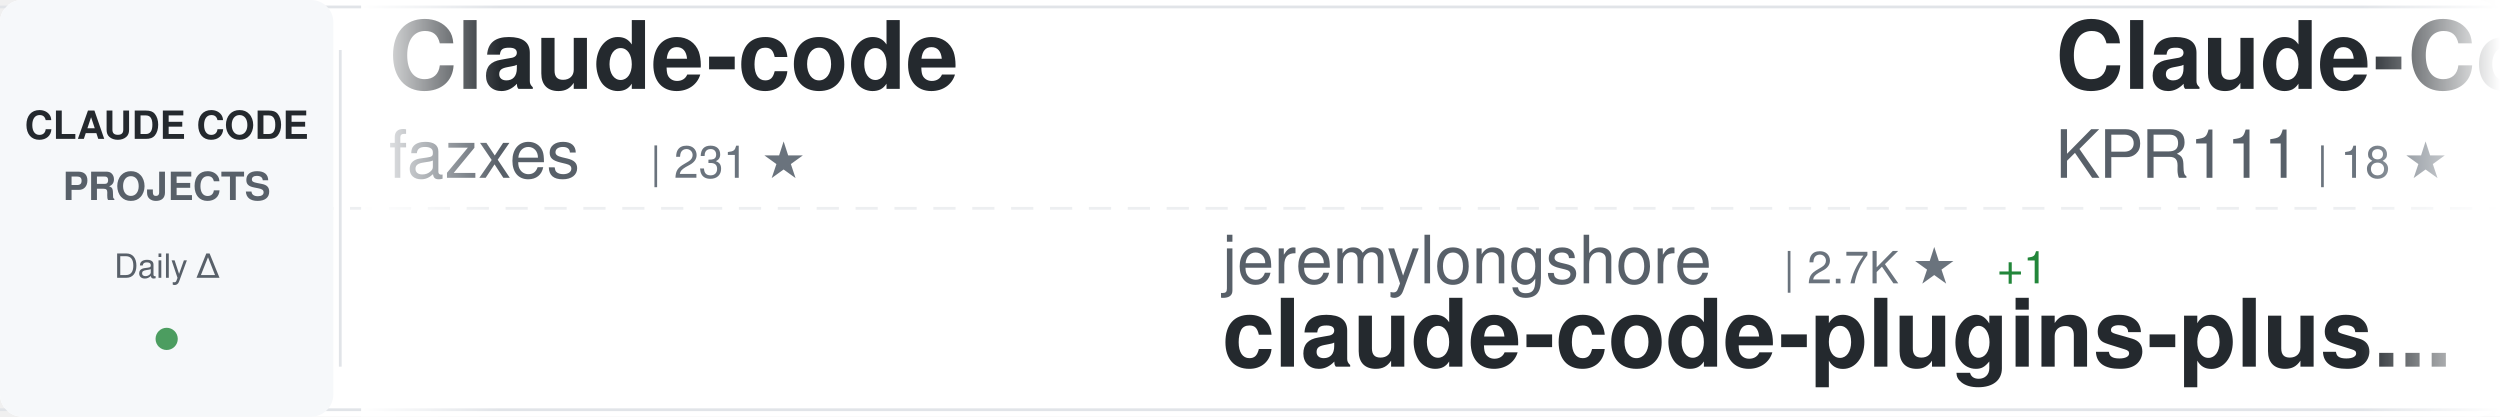
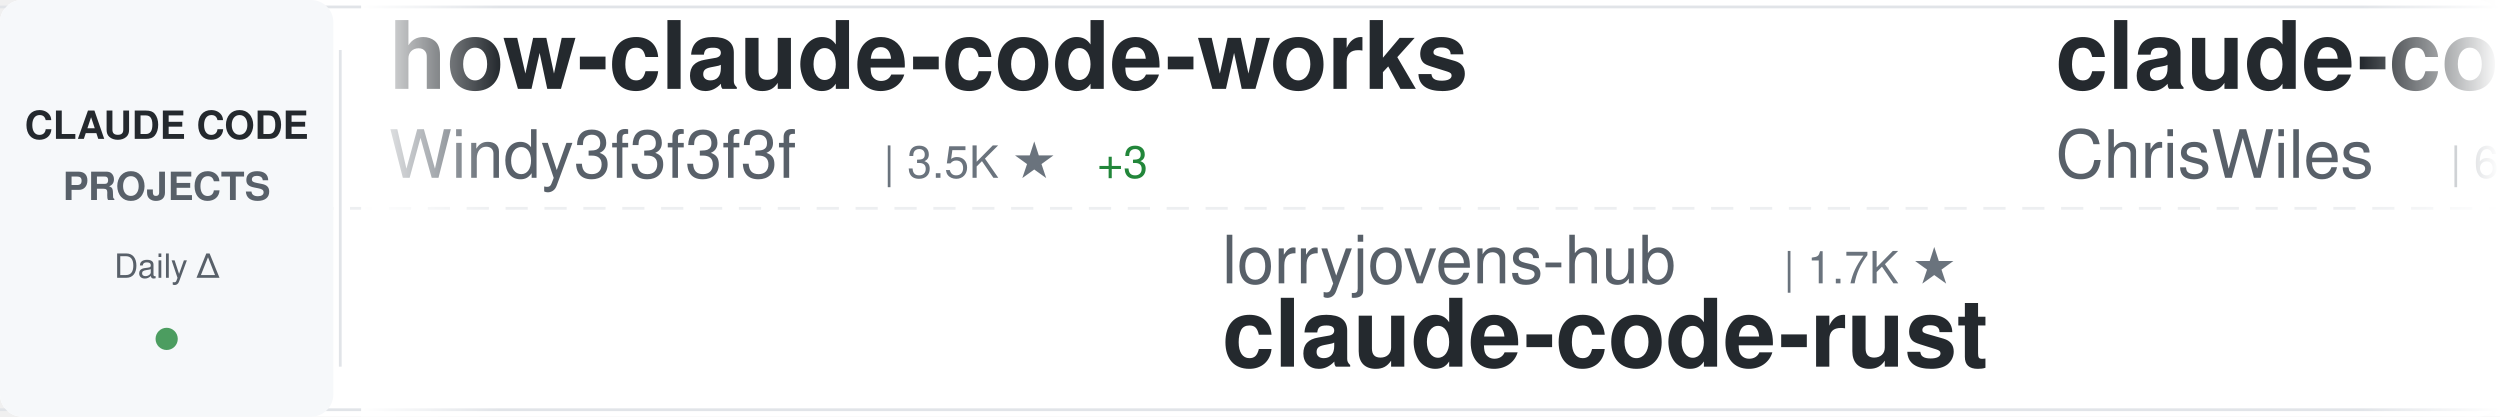
<svg xmlns="http://www.w3.org/2000/svg" width="900" height="150">
  <defs>
    <linearGradient id="awesomeLeftFade" x1="0%" y1="0%" x2="100%" y2="0%">
      <stop offset="0%" style="stop-color:#ffffff;stop-opacity:1" />
      <stop offset="100%" style="stop-color:#ffffff;stop-opacity:0" />
    </linearGradient>
    <linearGradient id="awesomeRightFade" x1="0%" y1="0%" x2="100%" y2="0%">
      <stop offset="0%" style="stop-color:#ffffff;stop-opacity:0" />
      <stop offset="100%" style="stop-color:#ffffff;stop-opacity:1" />
    </linearGradient>
  </defs>
  <rect width="900" height="150" fill="#ffffff" rx="8" />
  <rect x="0" y="2" width="900" height="1" fill="#e1e4e8" />
  <rect x="0" y="147" width="900" height="1" fill="#e1e4e8" />
  <line x1="0" y1="75" x2="900" y2="75" stroke="#e1e4e8" stroke-width="1" stroke-dasharray="8 6" opacity="0.6" />
  <rect x="0" y="0" width="120" height="150" fill="#f6f8fa" rx="8" />
  <text x="60" y="50" font-family="-apple-system, BlinkMacSystemFont, 'Segoe UI', Helvetica, Arial, sans-serif" font-size="14" font-weight="600" fill="#24292e" text-anchor="middle">CLAUDE CODE</text>
  <text x="60" y="72" font-family="-apple-system, BlinkMacSystemFont, 'Segoe UI', Helvetica, Arial, sans-serif" font-size="14" font-weight="600" fill="#586069" text-anchor="middle">PROJECTS</text>
  <text x="60" y="100" font-family="-apple-system, BlinkMacSystemFont, 'Segoe UI', Helvetica, Arial, sans-serif" font-size="12" font-weight="500" fill="#586069" text-anchor="middle">Daily Δ</text>
  <circle cx="60" cy="122" r="4" fill="#22863a" opacity="0.8" />
  <rect x="122" y="18" width="1" height="114" fill="#e1e4e8" />
  <clipPath id="awesomeTickerClip">
    <rect x="130" y="0" width="770" height="150" />
  </clipPath>
  <g clip-path="url(#awesomeTickerClip)">
    <g id="awesomeTickerItems">
      <animateTransform attributeName="transform" attributeType="XML" type="translate" from="0 0" to="-3000 0" dur="54s" repeatCount="indefinite" />
      <g transform="translate(0, 0)">
-         <text x="140" y="32" font-family="-apple-system, BlinkMacSystemFont, 'Segoe UI', Helvetica, Arial, sans-serif" font-size="34" font-weight="600" fill="#24292e">Claude-code</text>
-         <text x="140" y="64" font-family="-apple-system, BlinkMacSystemFont, 'Segoe UI', Helvetica, Arial, sans-serif" font-size="24" font-weight="400" fill="#586069">fazxes</text>
-         <text x="234" y="64" font-family="-apple-system, BlinkMacSystemFont, 'Segoe UI', Helvetica, Arial, sans-serif" font-size="16" font-weight="500" fill="#6a737d">| 231 ★</text>
+         <text x="140" y="32" font-family="-apple-system, BlinkMacSystemFont, 'Segoe UI', Helvetica, Arial, sans-serif" font-size="34" font-weight="600" fill="#24292e">how-claude-code-works</text>
+         <text x="140" y="64" font-family="-apple-system, BlinkMacSystemFont, 'Segoe UI', Helvetica, Arial, sans-serif" font-size="24" font-weight="400" fill="#586069">Windy3f3f3f3f</text>
+         <text x="318" y="64" font-family="-apple-system, BlinkMacSystemFont, 'Segoe UI', Helvetica, Arial, sans-serif" font-size="16" font-weight="500" fill="#6a737d">| 3.5K ★</text>
+         <text x="395" y="64" font-family="-apple-system, BlinkMacSystemFont, 'Segoe UI', Helvetica, Arial, sans-serif" font-size="16" font-weight="500" fill="#22863a"> +3</text>
      </g>
      <g transform="translate(300, 0)">
-         <text x="140" y="102" font-family="-apple-system, BlinkMacSystemFont, 'Segoe UI', Helvetica, Arial, sans-serif" font-size="24" font-weight="400" fill="#586069">jeremylongshore</text>
-         <text x="342" y="102" font-family="-apple-system, BlinkMacSystemFont, 'Segoe UI', Helvetica, Arial, sans-serif" font-size="16" font-weight="500" fill="#6a737d">| 2.7K ★</text>
-         <text x="419" y="102" font-family="-apple-system, BlinkMacSystemFont, 'Segoe UI', Helvetica, Arial, sans-serif" font-size="16" font-weight="500" fill="#22863a"> +1</text>
-         <text x="140" y="132" font-family="-apple-system, BlinkMacSystemFont, 'Segoe UI', Helvetica, Arial, sans-serif" font-size="34" font-weight="600" fill="#24292e">claude-code-plugins-plus...</text>
+         <text x="140" y="102" font-family="-apple-system, BlinkMacSystemFont, 'Segoe UI', Helvetica, Arial, sans-serif" font-size="24" font-weight="400" fill="#586069">lorryjovens-hub</text>
+         <text x="342" y="102" font-family="-apple-system, BlinkMacSystemFont, 'Segoe UI', Helvetica, Arial, sans-serif" font-size="16" font-weight="500" fill="#6a737d">| 1.7K ★</text>
+         <text x="140" y="132" font-family="-apple-system, BlinkMacSystemFont, 'Segoe UI', Helvetica, Arial, sans-serif" font-size="34" font-weight="600" fill="#24292e">claude-code-rust</text>
      </g>
      <g transform="translate(600, 0)">
-         <text x="140" y="32" font-family="-apple-system, BlinkMacSystemFont, 'Segoe UI', Helvetica, Arial, sans-serif" font-size="34" font-weight="600" fill="#24292e">Claude-Code</text>
-         <text x="140" y="64" font-family="-apple-system, BlinkMacSystemFont, 'Segoe UI', Helvetica, Arial, sans-serif" font-size="24" font-weight="400" fill="#586069">KPR111</text>
-         <text x="234" y="64" font-family="-apple-system, BlinkMacSystemFont, 'Segoe UI', Helvetica, Arial, sans-serif" font-size="16" font-weight="500" fill="#6a737d">| 18 ★</text>
+         <text x="140" y="32" font-family="-apple-system, BlinkMacSystemFont, 'Segoe UI', Helvetica, Arial, sans-serif" font-size="34" font-weight="600" fill="#24292e">claude-code-showcase</text>
+         <text x="140" y="64" font-family="-apple-system, BlinkMacSystemFont, 'Segoe UI', Helvetica, Arial, sans-serif" font-size="24" font-weight="400" fill="#586069">ChrisWiles</text>
+         <text x="282" y="64" font-family="-apple-system, BlinkMacSystemFont, 'Segoe UI', Helvetica, Arial, sans-serif" font-size="16" font-weight="500" fill="#6a737d">| 6.0K ★</text>
+         <text x="359" y="64" font-family="-apple-system, BlinkMacSystemFont, 'Segoe UI', Helvetica, Arial, sans-serif" font-size="16" font-weight="500" fill="#22863a"> +1</text>
      </g>
      <g transform="translate(900, 0)">
-         <text x="140" y="102" font-family="-apple-system, BlinkMacSystemFont, 'Segoe UI', Helvetica, Arial, sans-serif" font-size="24" font-weight="400" fill="#586069">zstmfhy</text>
-         <text x="246" y="102" font-family="-apple-system, BlinkMacSystemFont, 'Segoe UI', Helvetica, Arial, sans-serif" font-size="16" font-weight="500" fill="#6a737d">| 190 ★</text>
-         <text x="140" y="132" font-family="-apple-system, BlinkMacSystemFont, 'Segoe UI', Helvetica, Arial, sans-serif" font-size="34" font-weight="600" fill="#24292e">Claude-code</text>
+         <text x="140" y="102" font-family="-apple-system, BlinkMacSystemFont, 'Segoe UI', Helvetica, Arial, sans-serif" font-size="24" font-weight="400" fill="#586069">RichardAtCT</text>
+         <text x="294" y="102" font-family="-apple-system, BlinkMacSystemFont, 'Segoe UI', Helvetica, Arial, sans-serif" font-size="16" font-weight="500" fill="#6a737d">| 2.8K ★</text>
+         <text x="371" y="102" font-family="-apple-system, BlinkMacSystemFont, 'Segoe UI', Helvetica, Arial, sans-serif" font-size="16" font-weight="500" fill="#22863a"> +1</text>
+         <text x="140" y="132" font-family="-apple-system, BlinkMacSystemFont, 'Segoe UI', Helvetica, Arial, sans-serif" font-size="34" font-weight="600" fill="#24292e">claude-code-telegram</text>
      </g>
      <g transform="translate(1200, 0)">
-         <text x="140" y="32" font-family="-apple-system, BlinkMacSystemFont, 'Segoe UI', Helvetica, Arial, sans-serif" font-size="34" font-weight="600" fill="#24292e">Claude-Code-Game-Studios</text>
-         <text x="140" y="64" font-family="-apple-system, BlinkMacSystemFont, 'Segoe UI', Helvetica, Arial, sans-serif" font-size="24" font-weight="400" fill="#586069">Donchitos</text>
-         <text x="270" y="64" font-family="-apple-system, BlinkMacSystemFont, 'Segoe UI', Helvetica, Arial, sans-serif" font-size="16" font-weight="500" fill="#6a737d">| 24.4K ★</text>
-         <text x="356" y="64" font-family="-apple-system, BlinkMacSystemFont, 'Segoe UI', Helvetica, Arial, sans-serif" font-size="16" font-weight="500" fill="#22863a"> +1</text>
+         <text x="140" y="32" font-family="-apple-system, BlinkMacSystemFont, 'Segoe UI', Helvetica, Arial, sans-serif" font-size="34" font-weight="600" fill="#24292e">awesome-claude-code-tool...</text>
+         <text x="140" y="64" font-family="-apple-system, BlinkMacSystemFont, 'Segoe UI', Helvetica, Arial, sans-serif" font-size="24" font-weight="400" fill="#586069">rohitg00</text>
+         <text x="258" y="64" font-family="-apple-system, BlinkMacSystemFont, 'Segoe UI', Helvetica, Arial, sans-serif" font-size="16" font-weight="500" fill="#6a737d">| 2.5K ★</text>
      </g>
      <g transform="translate(1500, 0)">
-         <text x="140" y="102" font-family="-apple-system, BlinkMacSystemFont, 'Segoe UI', Helvetica, Arial, sans-serif" font-size="24" font-weight="400" fill="#586069">sugyan</text>
-         <text x="234" y="102" font-family="-apple-system, BlinkMacSystemFont, 'Segoe UI', Helvetica, Arial, sans-serif" font-size="16" font-weight="500" fill="#6a737d">| 1.1K ★</text>
-         <text x="140" y="132" font-family="-apple-system, BlinkMacSystemFont, 'Segoe UI', Helvetica, Arial, sans-serif" font-size="34" font-weight="600" fill="#24292e">claude-code-webui</text>
+         <text x="140" y="102" font-family="-apple-system, BlinkMacSystemFont, 'Segoe UI', Helvetica, Arial, sans-serif" font-size="24" font-weight="400" fill="#586069">ponponon</text>
+         <text x="258" y="102" font-family="-apple-system, BlinkMacSystemFont, 'Segoe UI', Helvetica, Arial, sans-serif" font-size="16" font-weight="500" fill="#6a737d">| 2.3K ★</text>
+         <text x="140" y="132" font-family="-apple-system, BlinkMacSystemFont, 'Segoe UI', Helvetica, Arial, sans-serif" font-size="34" font-weight="600" fill="#24292e">claude_code_src</text>
      </g>
      <g transform="translate(1800, 0)">
-         <text x="140" y="32" font-family="-apple-system, BlinkMacSystemFont, 'Segoe UI', Helvetica, Arial, sans-serif" font-size="34" font-weight="600" fill="#24292e">claude-code-source</text>
-         <text x="140" y="64" font-family="-apple-system, BlinkMacSystemFont, 'Segoe UI', Helvetica, Arial, sans-serif" font-size="24" font-weight="400" fill="#586069">AprilNEA</text>
-         <text x="258" y="64" font-family="-apple-system, BlinkMacSystemFont, 'Segoe UI', Helvetica, Arial, sans-serif" font-size="16" font-weight="500" fill="#6a737d">| 391 ★</text>
+         <text x="140" y="32" font-family="-apple-system, BlinkMacSystemFont, 'Segoe UI', Helvetica, Arial, sans-serif" font-size="34" font-weight="600" fill="#24292e">Claude-Code</text>
+         <text x="140" y="64" font-family="-apple-system, BlinkMacSystemFont, 'Segoe UI', Helvetica, Arial, sans-serif" font-size="24" font-weight="400" fill="#586069">OrcaWhisper</text>
+         <text x="294" y="64" font-family="-apple-system, BlinkMacSystemFont, 'Segoe UI', Helvetica, Arial, sans-serif" font-size="16" font-weight="500" fill="#6a737d">| 92 ★</text>
      </g>
      <g transform="translate(2100, 0)">
-         <text x="140" y="102" font-family="-apple-system, BlinkMacSystemFont, 'Segoe UI', Helvetica, Arial, sans-serif" font-size="24" font-weight="400" fill="#586069">Yeachan-Heo</text>
-         <text x="294" y="102" font-family="-apple-system, BlinkMacSystemFont, 'Segoe UI', Helvetica, Arial, sans-serif" font-size="16" font-weight="500" fill="#6a737d">| 38.7K ★</text>
-         <text x="380" y="102" font-family="-apple-system, BlinkMacSystemFont, 'Segoe UI', Helvetica, Arial, sans-serif" font-size="16" font-weight="500" fill="#22863a"> +1</text>
-         <text x="140" y="132" font-family="-apple-system, BlinkMacSystemFont, 'Segoe UI', Helvetica, Arial, sans-serif" font-size="34" font-weight="600" fill="#24292e">oh-my-claudecode</text>
+         <text x="140" y="102" font-family="-apple-system, BlinkMacSystemFont, 'Segoe UI', Helvetica, Arial, sans-serif" font-size="24" font-weight="400" fill="#586069">SeemSeam</text>
+         <text x="258" y="102" font-family="-apple-system, BlinkMacSystemFont, 'Segoe UI', Helvetica, Arial, sans-serif" font-size="16" font-weight="500" fill="#6a737d">| 3.4K ★</text>
+         <text x="140" y="132" font-family="-apple-system, BlinkMacSystemFont, 'Segoe UI', Helvetica, Arial, sans-serif" font-size="34" font-weight="600" fill="#24292e">claude_codex_bridge</text>
      </g>
      <g transform="translate(2400, 0)">
-         <text x="140" y="32" font-family="-apple-system, BlinkMacSystemFont, 'Segoe UI', Helvetica, Arial, sans-serif" font-size="34" font-weight="600" fill="#24292e">claude-code-hooks-master...</text>
-         <text x="140" y="64" font-family="-apple-system, BlinkMacSystemFont, 'Segoe UI', Helvetica, Arial, sans-serif" font-size="24" font-weight="400" fill="#586069">disler</text>
-         <text x="234" y="64" font-family="-apple-system, BlinkMacSystemFont, 'Segoe UI', Helvetica, Arial, sans-serif" font-size="16" font-weight="500" fill="#6a737d">| 3.9K ★</text>
+         <text x="140" y="32" font-family="-apple-system, BlinkMacSystemFont, 'Segoe UI', Helvetica, Arial, sans-serif" font-size="34" font-weight="600" fill="#24292e">everything-claude-code</text>
+         <text x="140" y="64" font-family="-apple-system, BlinkMacSystemFont, 'Segoe UI', Helvetica, Arial, sans-serif" font-size="24" font-weight="400" fill="#586069">WorldFlowAI</text>
+         <text x="294" y="64" font-family="-apple-system, BlinkMacSystemFont, 'Segoe UI', Helvetica, Arial, sans-serif" font-size="16" font-weight="500" fill="#6a737d">| 1.5K ★</text>
+         <text x="371" y="64" font-family="-apple-system, BlinkMacSystemFont, 'Segoe UI', Helvetica, Arial, sans-serif" font-size="16" font-weight="500" fill="#22863a"> +10</text>
      </g>
      <g transform="translate(2700, 0)">
-         <text x="140" y="102" font-family="-apple-system, BlinkMacSystemFont, 'Segoe UI', Helvetica, Arial, sans-serif" font-size="24" font-weight="400" fill="#586069">frankbria</text>
-         <text x="270" y="102" font-family="-apple-system, BlinkMacSystemFont, 'Segoe UI', Helvetica, Arial, sans-serif" font-size="16" font-weight="500" fill="#6a737d">| 9.6K ★</text>
-         <text x="140" y="132" font-family="-apple-system, BlinkMacSystemFont, 'Segoe UI', Helvetica, Arial, sans-serif" font-size="34" font-weight="600" fill="#24292e">ralph-claude-code</text>
+         <text x="140" y="102" font-family="-apple-system, BlinkMacSystemFont, 'Segoe UI', Helvetica, Arial, sans-serif" font-size="24" font-weight="400" fill="#586069">alejandrobalderas</text>
+         <text x="366" y="102" font-family="-apple-system, BlinkMacSystemFont, 'Segoe UI', Helvetica, Arial, sans-serif" font-size="16" font-weight="500" fill="#6a737d">| 2.8K ★</text>
+         <text x="140" y="132" font-family="-apple-system, BlinkMacSystemFont, 'Segoe UI', Helvetica, Arial, sans-serif" font-size="34" font-weight="600" fill="#24292e">claude-code-from-source</text>
      </g>
      <g transform="translate(3000, 0)">
-         <text x="140" y="32" font-family="-apple-system, BlinkMacSystemFont, 'Segoe UI', Helvetica, Arial, sans-serif" font-size="34" font-weight="600" fill="#24292e">Claude-code</text>
-         <text x="140" y="64" font-family="-apple-system, BlinkMacSystemFont, 'Segoe UI', Helvetica, Arial, sans-serif" font-size="24" font-weight="400" fill="#586069">fazxes</text>
-         <text x="234" y="64" font-family="-apple-system, BlinkMacSystemFont, 'Segoe UI', Helvetica, Arial, sans-serif" font-size="16" font-weight="500" fill="#6a737d">| 231 ★</text>
+         <text x="140" y="32" font-family="-apple-system, BlinkMacSystemFont, 'Segoe UI', Helvetica, Arial, sans-serif" font-size="34" font-weight="600" fill="#24292e">how-claude-code-works</text>
+         <text x="140" y="64" font-family="-apple-system, BlinkMacSystemFont, 'Segoe UI', Helvetica, Arial, sans-serif" font-size="24" font-weight="400" fill="#586069">Windy3f3f3f3f</text>
+         <text x="318" y="64" font-family="-apple-system, BlinkMacSystemFont, 'Segoe UI', Helvetica, Arial, sans-serif" font-size="16" font-weight="500" fill="#6a737d">| 3.5K ★</text>
+         <text x="395" y="64" font-family="-apple-system, BlinkMacSystemFont, 'Segoe UI', Helvetica, Arial, sans-serif" font-size="16" font-weight="500" fill="#22863a"> +3</text>
      </g>
      <g transform="translate(3300, 0)">
-         <text x="140" y="102" font-family="-apple-system, BlinkMacSystemFont, 'Segoe UI', Helvetica, Arial, sans-serif" font-size="24" font-weight="400" fill="#586069">jeremylongshore</text>
-         <text x="342" y="102" font-family="-apple-system, BlinkMacSystemFont, 'Segoe UI', Helvetica, Arial, sans-serif" font-size="16" font-weight="500" fill="#6a737d">| 2.7K ★</text>
-         <text x="419" y="102" font-family="-apple-system, BlinkMacSystemFont, 'Segoe UI', Helvetica, Arial, sans-serif" font-size="16" font-weight="500" fill="#22863a"> +1</text>
-         <text x="140" y="132" font-family="-apple-system, BlinkMacSystemFont, 'Segoe UI', Helvetica, Arial, sans-serif" font-size="34" font-weight="600" fill="#24292e">claude-code-plugins-plus...</text>
+         <text x="140" y="102" font-family="-apple-system, BlinkMacSystemFont, 'Segoe UI', Helvetica, Arial, sans-serif" font-size="24" font-weight="400" fill="#586069">lorryjovens-hub</text>
+         <text x="342" y="102" font-family="-apple-system, BlinkMacSystemFont, 'Segoe UI', Helvetica, Arial, sans-serif" font-size="16" font-weight="500" fill="#6a737d">| 1.7K ★</text>
+         <text x="140" y="132" font-family="-apple-system, BlinkMacSystemFont, 'Segoe UI', Helvetica, Arial, sans-serif" font-size="34" font-weight="600" fill="#24292e">claude-code-rust</text>
      </g>
      <g transform="translate(3600, 0)">
-         <text x="140" y="32" font-family="-apple-system, BlinkMacSystemFont, 'Segoe UI', Helvetica, Arial, sans-serif" font-size="34" font-weight="600" fill="#24292e">Claude-Code</text>
-         <text x="140" y="64" font-family="-apple-system, BlinkMacSystemFont, 'Segoe UI', Helvetica, Arial, sans-serif" font-size="24" font-weight="400" fill="#586069">KPR111</text>
-         <text x="234" y="64" font-family="-apple-system, BlinkMacSystemFont, 'Segoe UI', Helvetica, Arial, sans-serif" font-size="16" font-weight="500" fill="#6a737d">| 18 ★</text>
+         <text x="140" y="32" font-family="-apple-system, BlinkMacSystemFont, 'Segoe UI', Helvetica, Arial, sans-serif" font-size="34" font-weight="600" fill="#24292e">claude-code-showcase</text>
+         <text x="140" y="64" font-family="-apple-system, BlinkMacSystemFont, 'Segoe UI', Helvetica, Arial, sans-serif" font-size="24" font-weight="400" fill="#586069">ChrisWiles</text>
+         <text x="282" y="64" font-family="-apple-system, BlinkMacSystemFont, 'Segoe UI', Helvetica, Arial, sans-serif" font-size="16" font-weight="500" fill="#6a737d">| 6.0K ★</text>
+         <text x="359" y="64" font-family="-apple-system, BlinkMacSystemFont, 'Segoe UI', Helvetica, Arial, sans-serif" font-size="16" font-weight="500" fill="#22863a"> +1</text>
      </g>
      <g transform="translate(3900, 0)">
-         <text x="140" y="102" font-family="-apple-system, BlinkMacSystemFont, 'Segoe UI', Helvetica, Arial, sans-serif" font-size="24" font-weight="400" fill="#586069">zstmfhy</text>
-         <text x="246" y="102" font-family="-apple-system, BlinkMacSystemFont, 'Segoe UI', Helvetica, Arial, sans-serif" font-size="16" font-weight="500" fill="#6a737d">| 190 ★</text>
-         <text x="140" y="132" font-family="-apple-system, BlinkMacSystemFont, 'Segoe UI', Helvetica, Arial, sans-serif" font-size="34" font-weight="600" fill="#24292e">Claude-code</text>
+         <text x="140" y="102" font-family="-apple-system, BlinkMacSystemFont, 'Segoe UI', Helvetica, Arial, sans-serif" font-size="24" font-weight="400" fill="#586069">RichardAtCT</text>
+         <text x="294" y="102" font-family="-apple-system, BlinkMacSystemFont, 'Segoe UI', Helvetica, Arial, sans-serif" font-size="16" font-weight="500" fill="#6a737d">| 2.8K ★</text>
+         <text x="371" y="102" font-family="-apple-system, BlinkMacSystemFont, 'Segoe UI', Helvetica, Arial, sans-serif" font-size="16" font-weight="500" fill="#22863a"> +1</text>
+         <text x="140" y="132" font-family="-apple-system, BlinkMacSystemFont, 'Segoe UI', Helvetica, Arial, sans-serif" font-size="34" font-weight="600" fill="#24292e">claude-code-telegram</text>
      </g>
    </g>
  </g>
  <rect x="130" y="0" width="50" height="150" fill="url(#awesomeLeftFade)" />
  <rect x="850" y="0" width="50" height="150" fill="url(#awesomeRightFade)" />
</svg>
